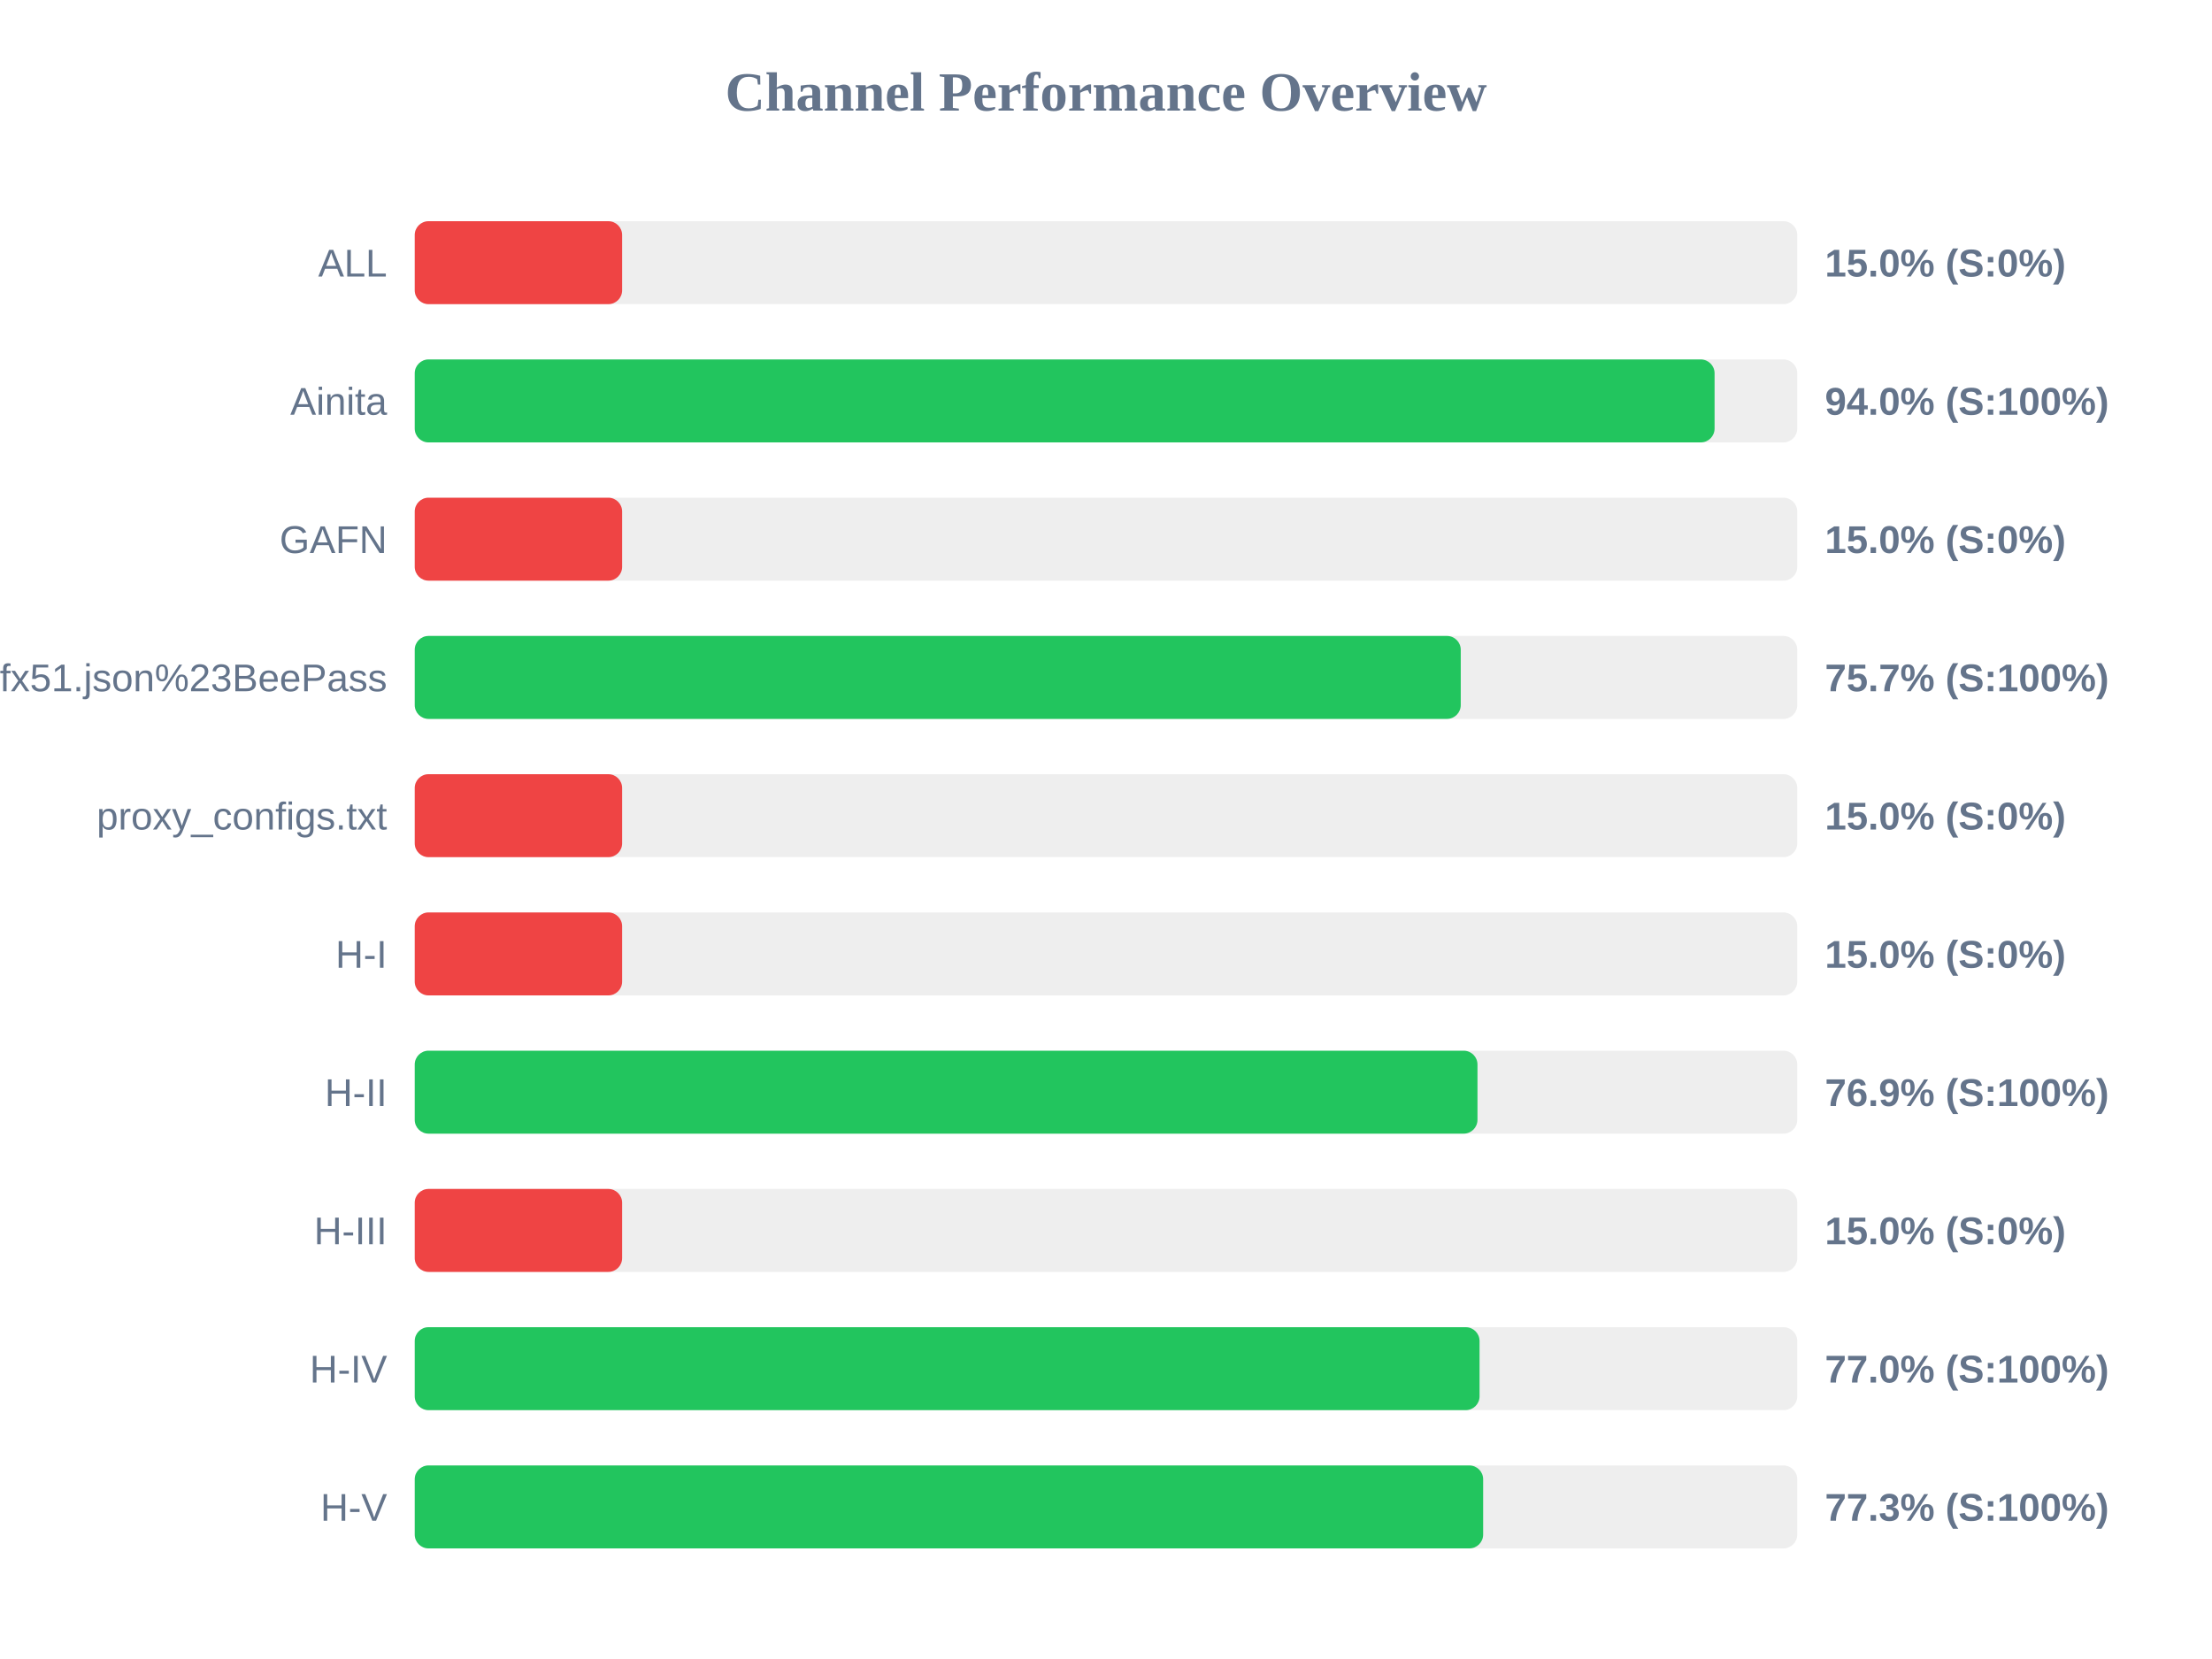
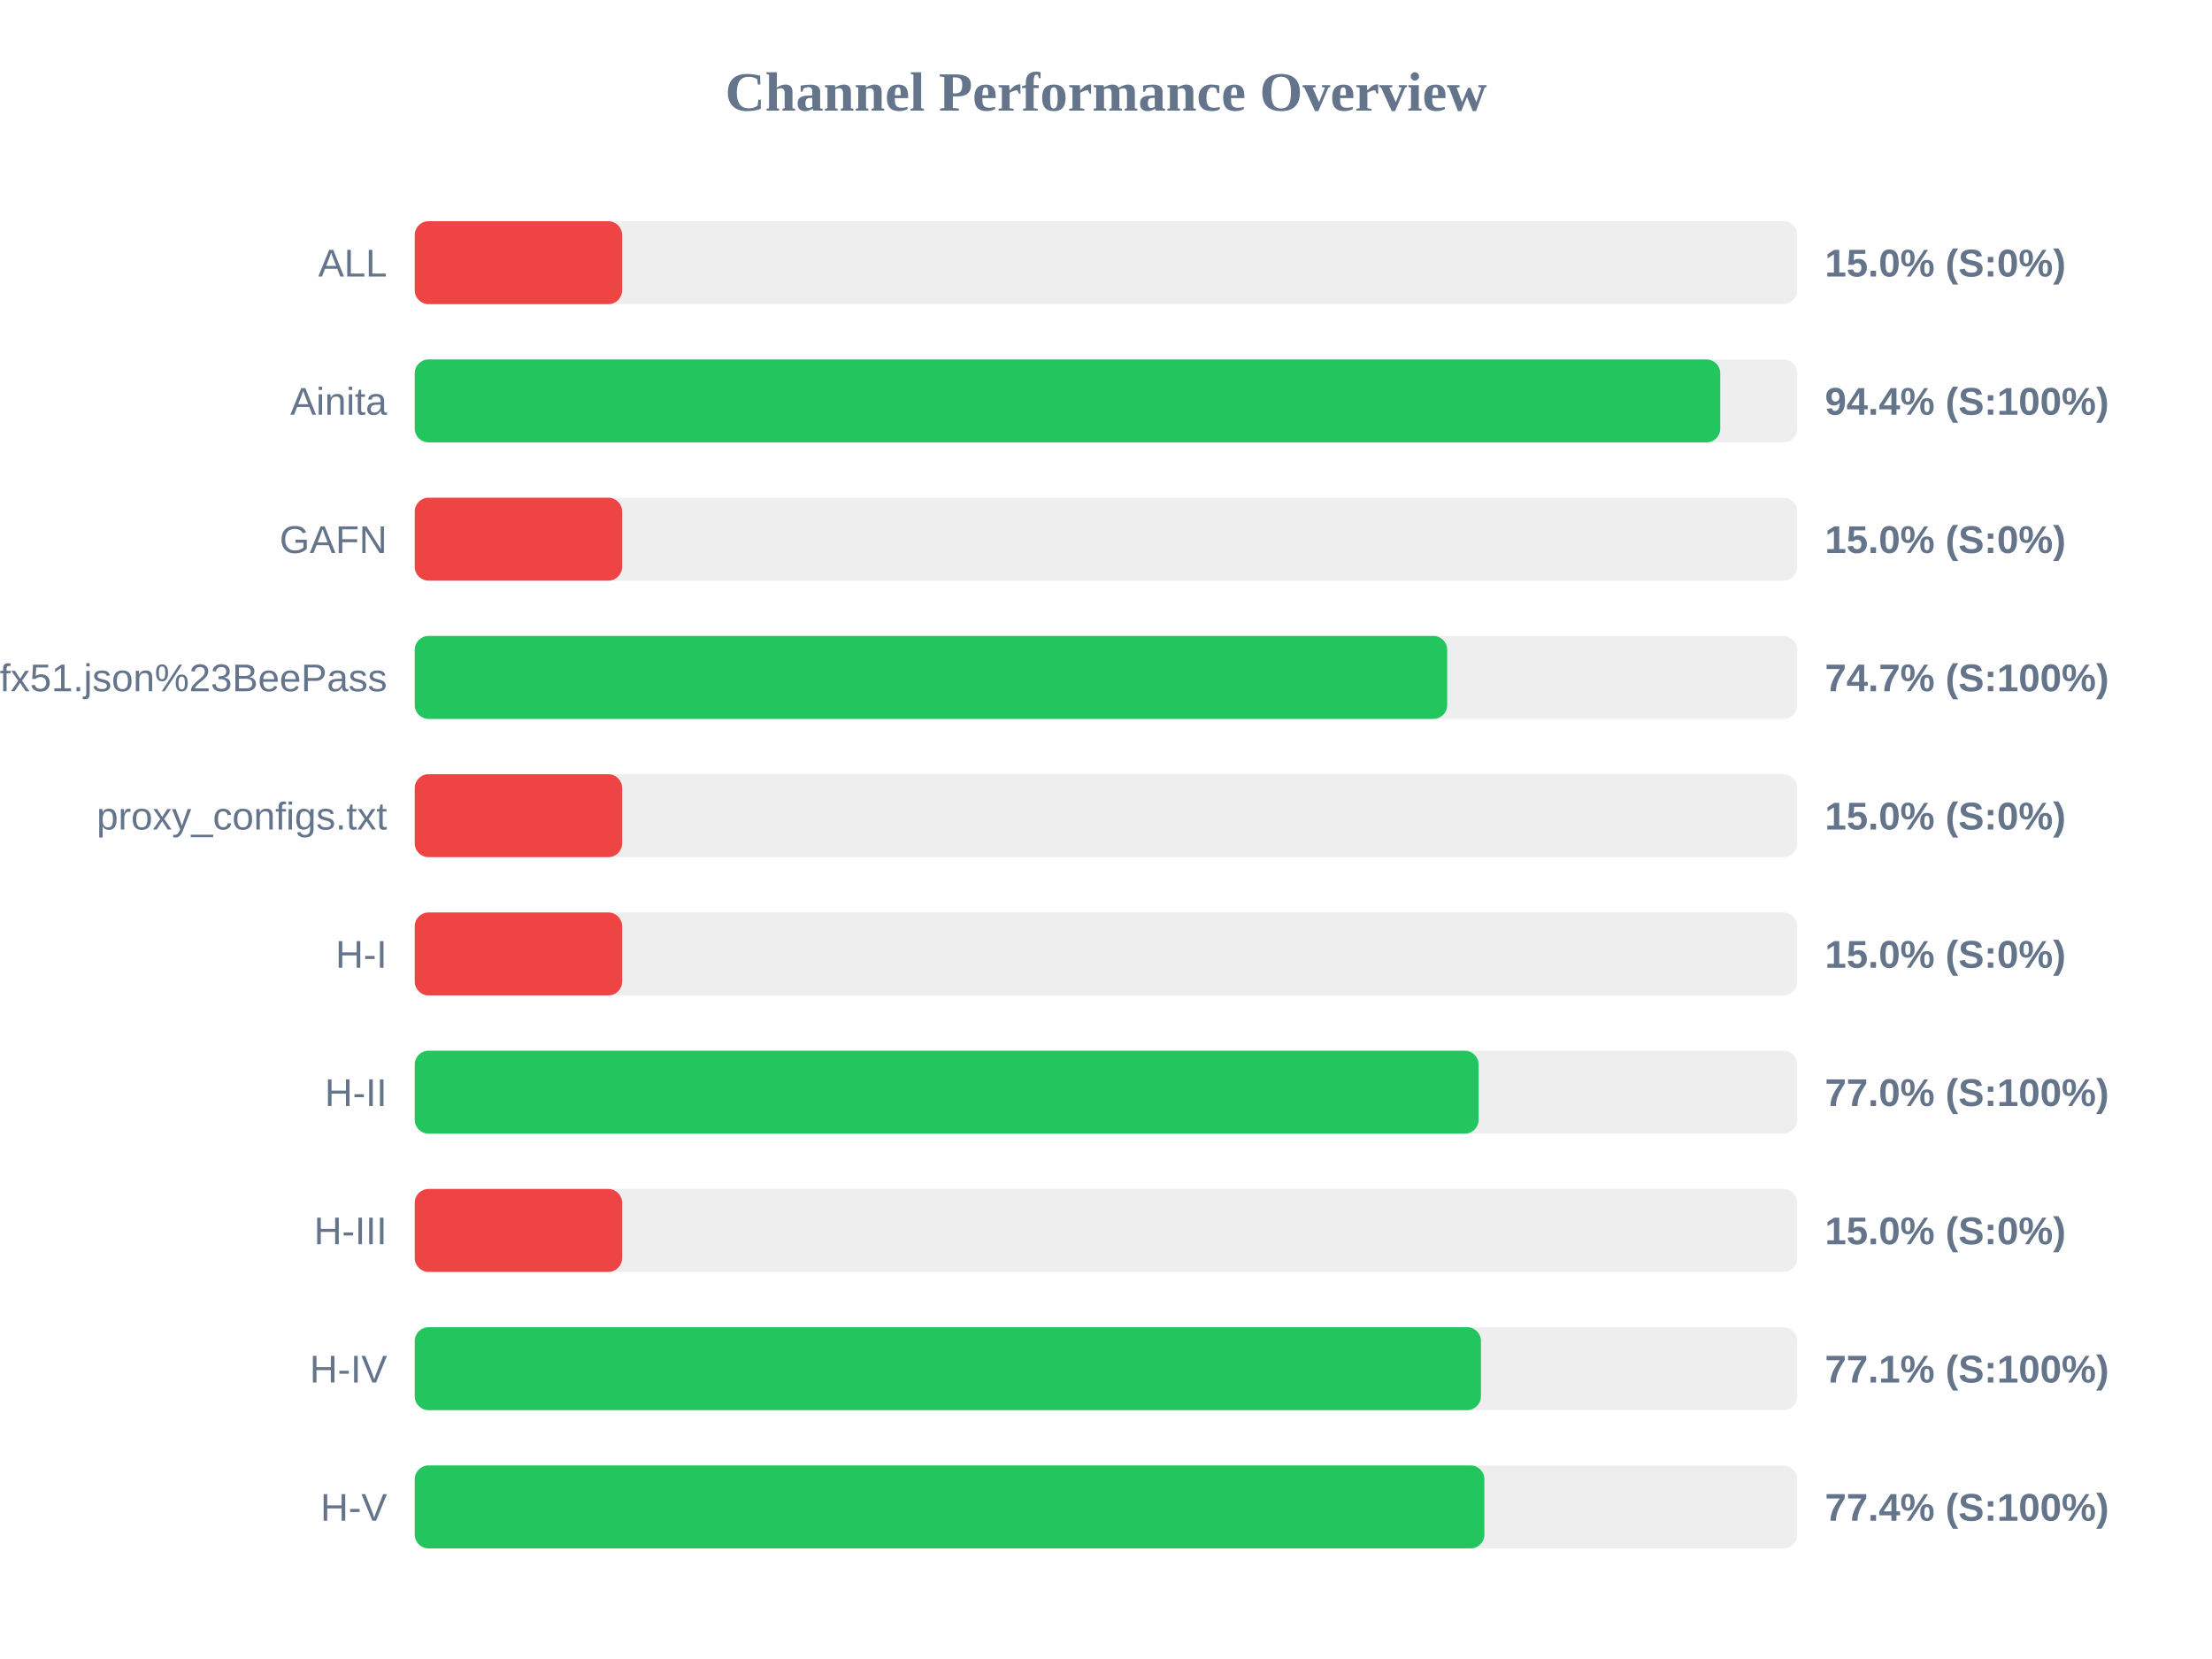
<svg xmlns="http://www.w3.org/2000/svg" width="800" height="600" version="1.1">
  <style>
        .row { font: 14px Arial; fill: #64748b; }
        .score { font: bold 14px Arial; fill: #64748b; }
    </style>
  <text x="400" y="40" text-anchor="middle" font-size="20px" font-weight="bold" fill="#64748b">Channel Performance Overview</text>
  <rect x="150" y="80" width="500" height="30" fill="#eee" rx="5" />
  <rect x="150" y="80" width="75.0" height="30" fill="#ef4444" rx="5" />
  <text x="140" y="100" text-anchor="end" class="row">ALL</text>
  <text x="660" y="100" text-anchor="start" class="score">15.0% (S:0%)</text>
  <rect x="150" y="130" width="500" height="30" fill="#eee" rx="5" />
-   <rect x="150" y="130" width="470.1" height="30" fill="#22c55e" rx="5" />
+   <rect x="150" y="130" width="472.15" height="30" fill="#22c55e" rx="5" />
  <text x="140" y="150" text-anchor="end" class="row">Ainita</text>
-   <text x="660" y="150" text-anchor="start" class="score">94.0% (S:100%)</text>
+   <text x="660" y="150" text-anchor="start" class="score">94.4% (S:100%)</text>
  <rect x="150" y="180" width="500" height="30" fill="#eee" rx="5" />
  <rect x="150" y="180" width="75.0" height="30" fill="#ef4444" rx="5" />
  <text x="140" y="200" text-anchor="end" class="row">GAFN</text>
  <text x="660" y="200" text-anchor="start" class="score">15.0% (S:0%)</text>
  <rect x="150" y="230" width="500" height="30" fill="#eee" rx="5" />
-   <rect x="150" y="230" width="378.3" height="30" fill="#22c55e" rx="5" />
+   <rect x="150" y="230" width="373.4" height="30" fill="#22c55e" rx="5" />
  <text x="140" y="250" text-anchor="end" class="row">sub?s=ssconf%3A%2F%2Fs3.amazonaws.com%2Fbeedynconprd%2Fzf38bv6oxi1nv3wfkpmxyfl8yj5fargza3foantoalu16vznl0ckxx7bgf1ufx51.json%23BeePass</text>
-   <text x="660" y="250" text-anchor="start" class="score">75.7% (S:100%)</text>
+   <text x="660" y="250" text-anchor="start" class="score">74.7% (S:100%)</text>
  <rect x="150" y="280" width="500" height="30" fill="#eee" rx="5" />
  <rect x="150" y="280" width="75.0" height="30" fill="#ef4444" rx="5" />
  <text x="140" y="300" text-anchor="end" class="row">proxy_configs.txt</text>
  <text x="660" y="300" text-anchor="start" class="score">15.0% (S:0%)</text>
  <rect x="150" y="330" width="500" height="30" fill="#eee" rx="5" />
  <rect x="150" y="330" width="75.0" height="30" fill="#ef4444" rx="5" />
  <text x="140" y="350" text-anchor="end" class="row">H-I</text>
  <text x="660" y="350" text-anchor="start" class="score">15.0% (S:0%)</text>
  <rect x="150" y="380" width="500" height="30" fill="#eee" rx="5" />
-   <rect x="150" y="380" width="384.35" height="30" fill="#22c55e" rx="5" />
+   <rect x="150" y="380" width="384.75" height="30" fill="#22c55e" rx="5" />
  <text x="140" y="400" text-anchor="end" class="row">H-II</text>
-   <text x="660" y="400" text-anchor="start" class="score">76.9% (S:100%)</text>
+   <text x="660" y="400" text-anchor="start" class="score">77.0% (S:100%)</text>
  <rect x="150" y="430" width="500" height="30" fill="#eee" rx="5" />
  <rect x="150" y="430" width="75.0" height="30" fill="#ef4444" rx="5" />
  <text x="140" y="450" text-anchor="end" class="row">H-III</text>
  <text x="660" y="450" text-anchor="start" class="score">15.0% (S:0%)</text>
  <rect x="150" y="480" width="500" height="30" fill="#eee" rx="5" />
-   <rect x="150" y="480" width="385.1" height="30" fill="#22c55e" rx="5" />
+   <rect x="150" y="480" width="385.6" height="30" fill="#22c55e" rx="5" />
  <text x="140" y="500" text-anchor="end" class="row">H-IV</text>
-   <text x="660" y="500" text-anchor="start" class="score">77.0% (S:100%)</text>
+   <text x="660" y="500" text-anchor="start" class="score">77.1% (S:100%)</text>
  <rect x="150" y="530" width="500" height="30" fill="#eee" rx="5" />
-   <rect x="150" y="530" width="386.4" height="30" fill="#22c55e" rx="5" />
+   <rect x="150" y="530" width="386.85" height="30" fill="#22c55e" rx="5" />
  <text x="140" y="550" text-anchor="end" class="row">H-V</text>
-   <text x="660" y="550" text-anchor="start" class="score">77.3% (S:100%)</text>
+   <text x="660" y="550" text-anchor="start" class="score">77.4% (S:100%)</text>
</svg>
